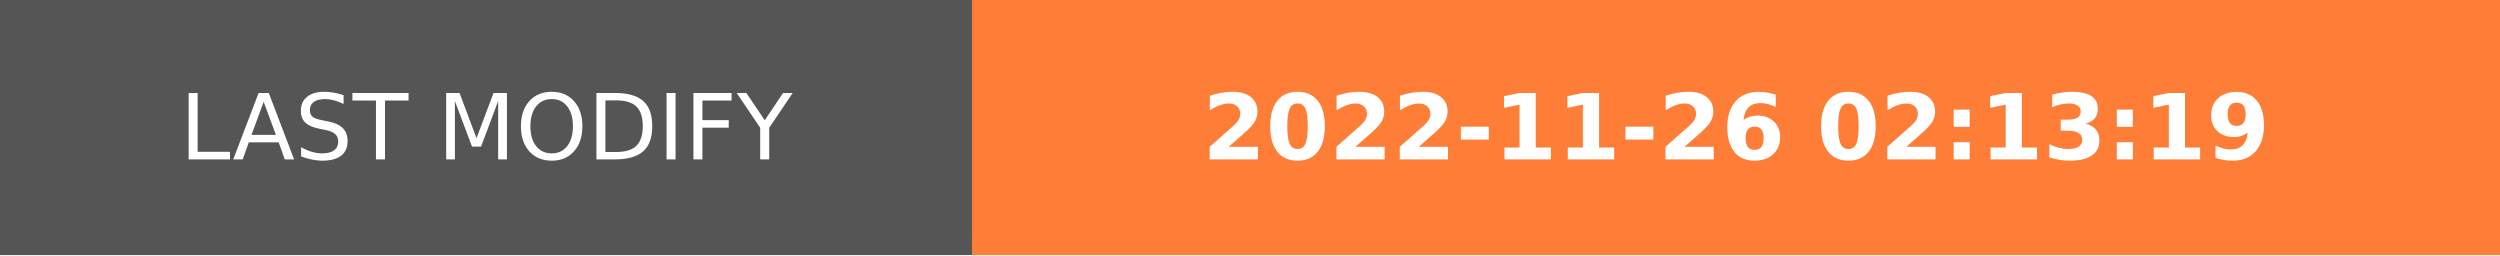
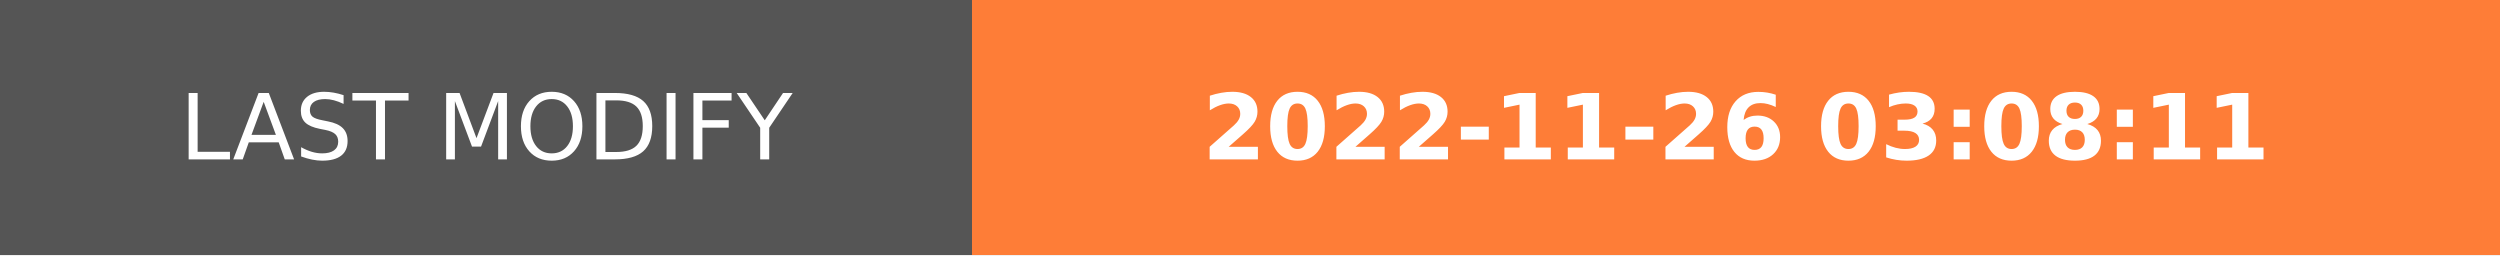
- <svg xmlns="http://www.w3.org/2000/svg" width="274.5" height="28" role="img" aria-label="LAST MODIFY: 2022-11-26 02:13:19">
+ <svg xmlns="http://www.w3.org/2000/svg" width="274.5" height="28" role="img" aria-label="LAST MODIFY: 2022-11-26 03:08:11">
  <g shape-rendering="crispEdges">
    <rect width="106.75" height="28" fill="#555" />
    <rect x="106.75" width="167.75" height="28" fill="#fe7d37" />
  </g>
  <g fill="#fff" text-anchor="middle" font-family="Verdana,Geneva,DejaVu Sans,sans-serif" text-rendering="geometricPrecision" font-size="100">
    <text transform="scale(.1)" x="533.75" y="175" textLength="827.5" fill="#fff">LAST MODIFY</text>
-     <text transform="scale(.1)" x="1906.25" y="175" textLength="1437.5" fill="#fff" font-weight="bold">2022-11-26 02:13:19</text>
+     <text transform="scale(.1)" x="1906.25" y="175" textLength="1437.5" fill="#fff" font-weight="bold">2022-11-26 03:08:11</text>
  </g>
</svg>
